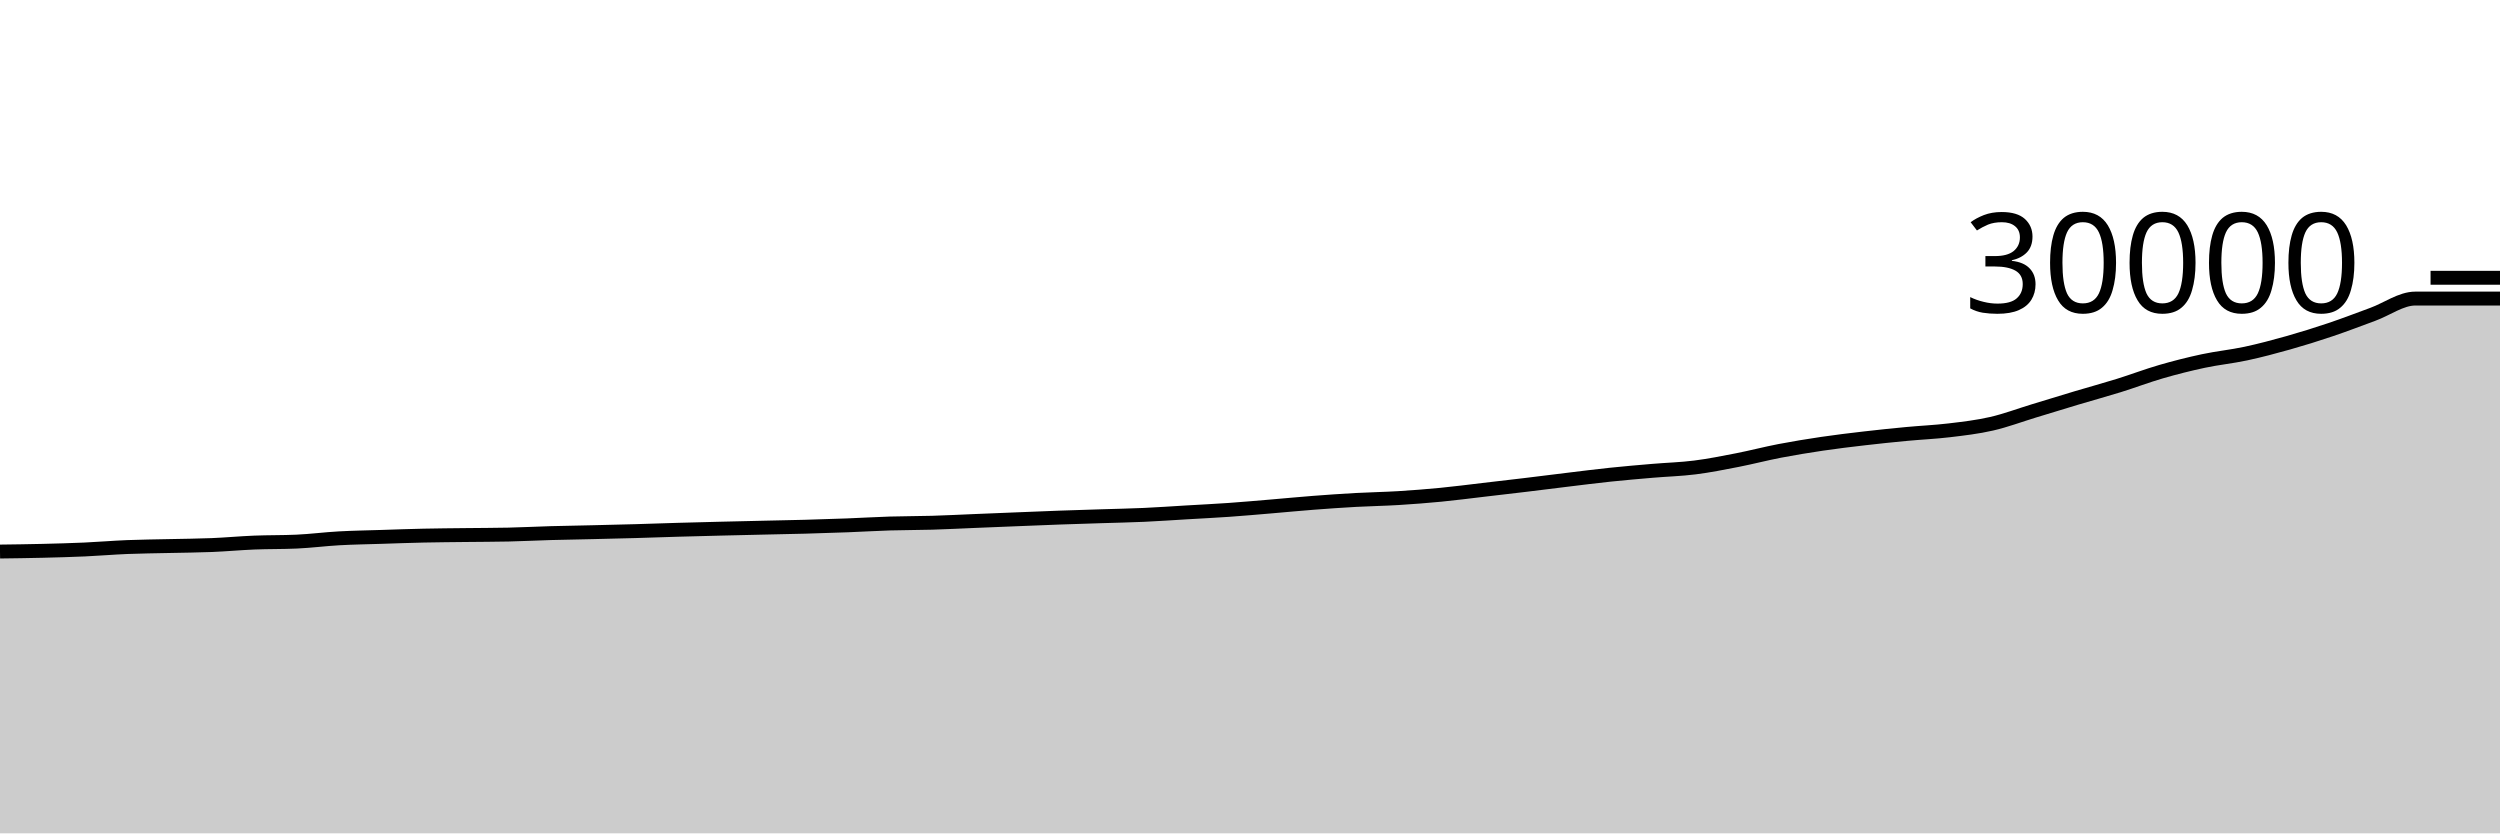
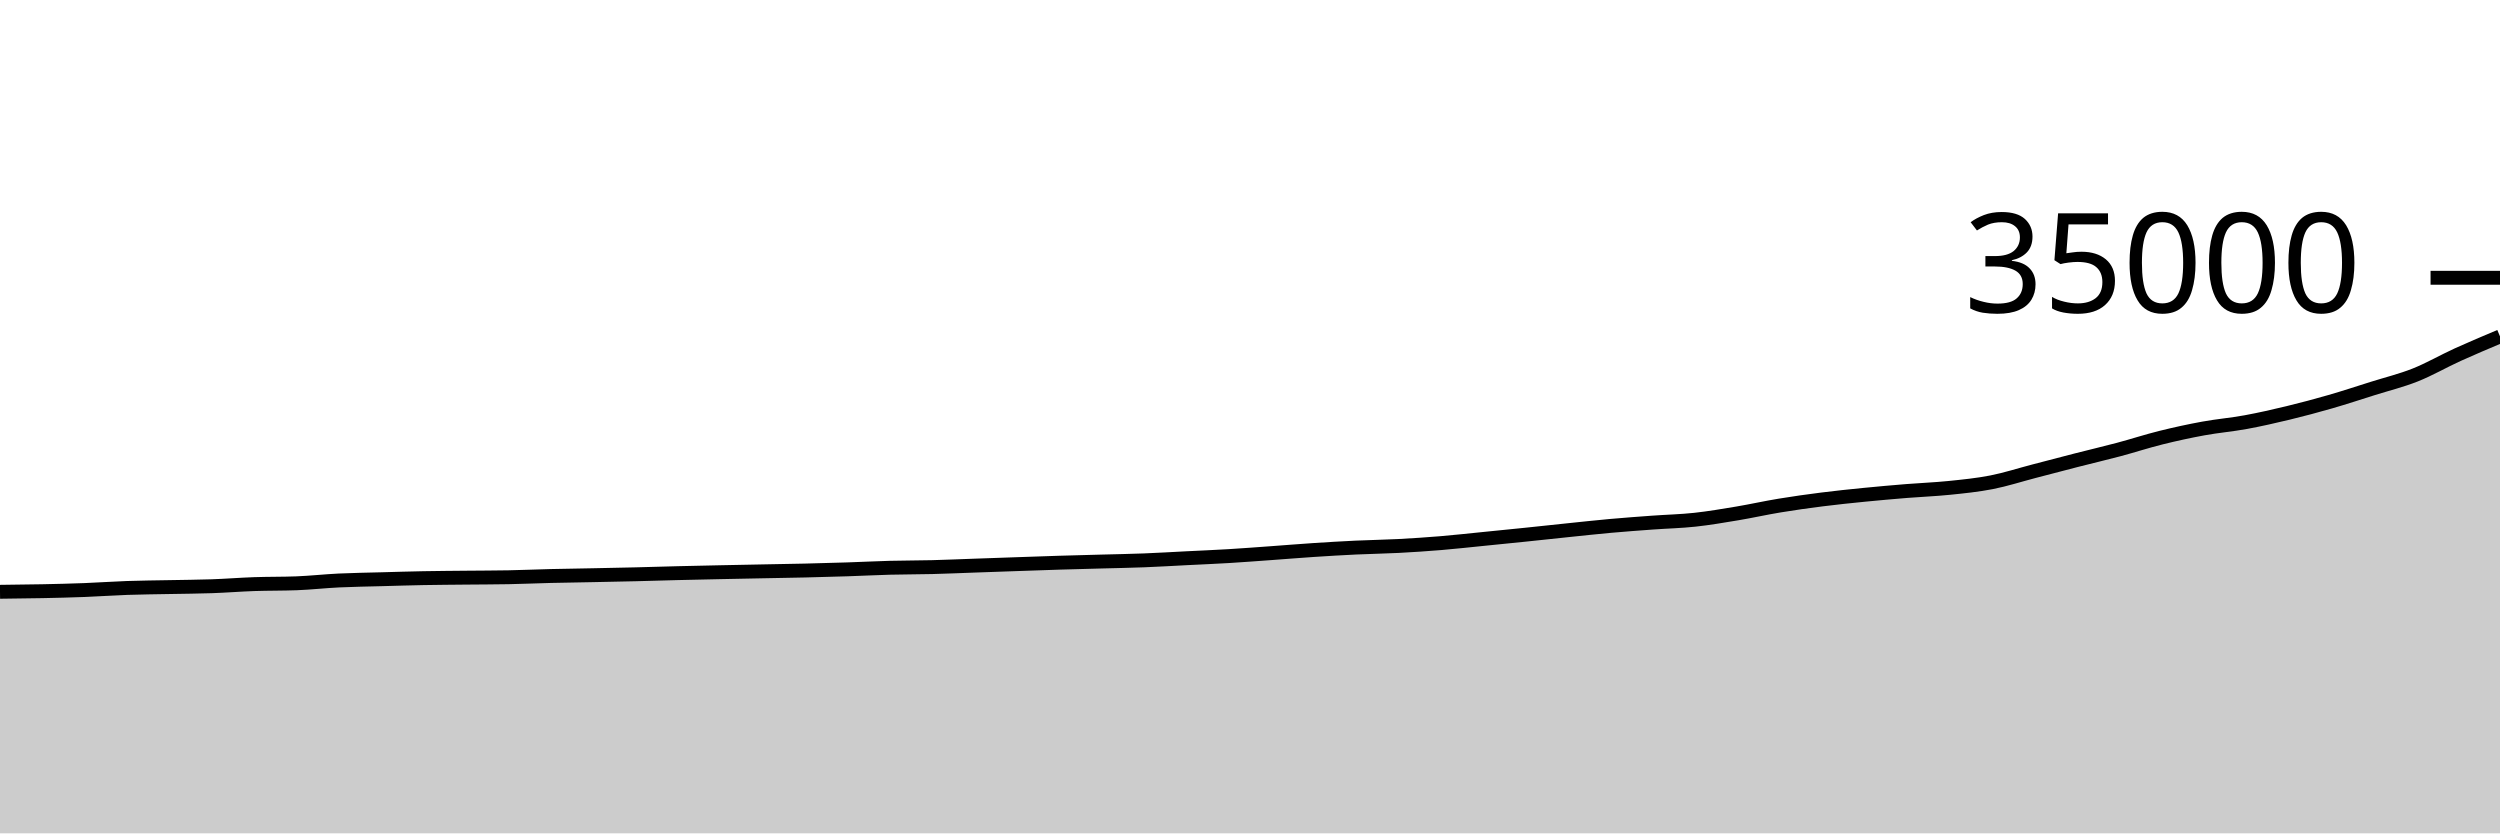
<svg xmlns="http://www.w3.org/2000/svg" viewBox="0 0 180 60">
  <g transform="translate(0,20)">
-     <path class="area" fill="rgba(0, 0, 0, 0.2)" d="M0,19.711C1.017,19.698,2.034,19.685,3.051,19.66C4.068,19.635,5.085,19.608,6.102,19.563C7.119,19.517,8.136,19.429,9.153,19.388C10.169,19.347,11.186,19.339,12.203,19.315C13.22,19.291,14.237,19.286,15.254,19.244C16.271,19.202,17.288,19.107,18.305,19.065C19.322,19.024,20.339,19.042,21.356,18.996C22.373,18.95,23.39,18.817,24.407,18.76C25.424,18.703,26.441,18.689,27.458,18.656C28.475,18.623,29.492,18.586,30.508,18.564C31.525,18.542,32.542,18.535,33.559,18.523C34.576,18.51,35.593,18.512,36.61,18.489C37.627,18.467,38.644,18.413,39.661,18.384C40.678,18.355,41.695,18.34,42.712,18.316C43.729,18.292,44.746,18.269,45.763,18.24C46.78,18.211,47.797,18.173,48.814,18.144C49.831,18.115,50.847,18.089,51.864,18.064C52.881,18.039,53.898,18.017,54.915,17.993C55.932,17.97,56.949,17.952,57.966,17.924C58.983,17.896,60,17.864,61.017,17.825C62.034,17.787,63.051,17.723,64.068,17.692C65.085,17.661,66.102,17.667,67.119,17.637C68.136,17.607,69.153,17.554,70.169,17.512C71.186,17.47,72.203,17.429,73.22,17.388C74.237,17.347,75.254,17.303,76.271,17.267C77.288,17.23,78.305,17.201,79.322,17.168C80.339,17.135,81.356,17.117,82.373,17.071C83.39,17.025,84.407,16.952,85.424,16.892C86.441,16.832,87.458,16.783,88.475,16.712C89.492,16.641,90.508,16.549,91.525,16.464C92.542,16.379,93.559,16.279,94.576,16.201C95.593,16.123,96.61,16.052,97.627,15.996C98.644,15.94,99.661,15.925,100.678,15.863C101.695,15.801,102.712,15.722,103.729,15.624C104.746,15.526,105.763,15.392,106.78,15.273C107.797,15.155,108.814,15.037,109.831,14.915C110.847,14.792,111.864,14.661,112.881,14.539C113.898,14.416,114.915,14.285,115.932,14.179C116.949,14.072,117.966,13.986,118.983,13.899C120,13.812,121.017,13.786,122.034,13.657C123.051,13.529,124.068,13.325,125.085,13.127C126.102,12.928,127.119,12.661,128.136,12.465C129.153,12.27,130.169,12.104,131.186,11.953C132.203,11.803,133.22,11.681,134.237,11.563C135.254,11.444,136.271,11.34,137.288,11.244C138.305,11.148,139.322,11.106,140.339,10.984C141.356,10.862,142.373,10.745,143.39,10.512C144.407,10.279,145.424,9.894,146.441,9.585C147.458,9.276,148.475,8.961,149.492,8.657C150.508,8.353,151.525,8.077,152.542,7.761C153.559,7.445,154.576,7.056,155.593,6.761C156.61,6.466,157.627,6.209,158.644,5.992C159.661,5.775,160.678,5.677,161.695,5.459C162.712,5.241,163.729,4.971,164.746,4.684C165.763,4.397,166.78,4.08,167.797,3.737C168.814,3.395,169.831,3.003,170.847,2.629C171.864,2.256,172.881,1.497,173.898,1.497C174.915,1.497,175.932,1.497,176.949,1.497C177.966,1.497,178.983,1.497,180,1.497L180,40C178.983,40,177.966,40,176.949,40C175.932,40,174.915,40,173.898,40C172.881,40,171.864,40,170.847,40C169.831,40,168.814,40,167.797,40C166.78,40,165.763,40,164.746,40C163.729,40,162.712,40,161.695,40C160.678,40,159.661,40,158.644,40C157.627,40,156.61,40,155.593,40C154.576,40,153.559,40,152.542,40C151.525,40,150.508,40,149.492,40C148.475,40,147.458,40,146.441,40C145.424,40,144.407,40,143.39,40C142.373,40,141.356,40,140.339,40C139.322,40,138.305,40,137.288,40C136.271,40,135.254,40,134.237,40C133.22,40,132.203,40,131.186,40C130.169,40,129.153,40,128.136,40C127.119,40,126.102,40,125.085,40C124.068,40,123.051,40,122.034,40C121.017,40,120,40,118.983,40C117.966,40,116.949,40,115.932,40C114.915,40,113.898,40,112.881,40C111.864,40,110.847,40,109.831,40C108.814,40,107.797,40,106.78,40C105.763,40,104.746,40,103.729,40C102.712,40,101.695,40,100.678,40C99.661,40,98.644,40,97.627,40C96.61,40,95.593,40,94.576,40C93.559,40,92.542,40,91.525,40C90.508,40,89.492,40,88.475,40C87.458,40,86.441,40,85.424,40C84.407,40,83.39,40,82.373,40C81.356,40,80.339,40,79.322,40C78.305,40,77.288,40,76.271,40C75.254,40,74.237,40,73.22,40C72.203,40,71.186,40,70.169,40C69.153,40,68.136,40,67.119,40C66.102,40,65.085,40,64.068,40C63.051,40,62.034,40,61.017,40C60,40,58.983,40,57.966,40C56.949,40,55.932,40,54.915,40C53.898,40,52.881,40,51.864,40C50.847,40,49.831,40,48.814,40C47.797,40,46.78,40,45.763,40C44.746,40,43.729,40,42.712,40C41.695,40,40.678,40,39.661,40C38.644,40,37.627,40,36.61,40C35.593,40,34.576,40,33.559,40C32.542,40,31.525,40,30.508,40C29.492,40,28.475,40,27.458,40C26.441,40,25.424,40,24.407,40C23.39,40,22.373,40,21.356,40C20.339,40,19.322,40,18.305,40C17.288,40,16.271,40,15.254,40C14.237,40,13.22,40,12.203,40C11.186,40,10.169,40,9.153,40C8.136,40,7.119,40,6.102,40C5.085,40,4.068,40,3.051,40C2.034,40,1.017,40,0,40Z" />
-     <path class="line" stroke="black" fill="none" d="M0,19.711C1.017,19.698,2.034,19.685,3.051,19.66C4.068,19.635,5.085,19.608,6.102,19.563C7.119,19.517,8.136,19.429,9.153,19.388C10.169,19.347,11.186,19.339,12.203,19.315C13.22,19.291,14.237,19.286,15.254,19.244C16.271,19.202,17.288,19.107,18.305,19.065C19.322,19.024,20.339,19.042,21.356,18.996C22.373,18.95,23.39,18.817,24.407,18.76C25.424,18.703,26.441,18.689,27.458,18.656C28.475,18.623,29.492,18.586,30.508,18.564C31.525,18.542,32.542,18.535,33.559,18.523C34.576,18.51,35.593,18.512,36.61,18.489C37.627,18.467,38.644,18.413,39.661,18.384C40.678,18.355,41.695,18.34,42.712,18.316C43.729,18.292,44.746,18.269,45.763,18.24C46.78,18.211,47.797,18.173,48.814,18.144C49.831,18.115,50.847,18.089,51.864,18.064C52.881,18.039,53.898,18.017,54.915,17.993C55.932,17.97,56.949,17.952,57.966,17.924C58.983,17.896,60,17.864,61.017,17.825C62.034,17.787,63.051,17.723,64.068,17.692C65.085,17.661,66.102,17.667,67.119,17.637C68.136,17.607,69.153,17.554,70.169,17.512C71.186,17.47,72.203,17.429,73.22,17.388C74.237,17.347,75.254,17.303,76.271,17.267C77.288,17.23,78.305,17.201,79.322,17.168C80.339,17.135,81.356,17.117,82.373,17.071C83.39,17.025,84.407,16.952,85.424,16.892C86.441,16.832,87.458,16.783,88.475,16.712C89.492,16.641,90.508,16.549,91.525,16.464C92.542,16.379,93.559,16.279,94.576,16.201C95.593,16.123,96.61,16.052,97.627,15.996C98.644,15.94,99.661,15.925,100.678,15.863C101.695,15.801,102.712,15.722,103.729,15.624C104.746,15.526,105.763,15.392,106.78,15.273C107.797,15.155,108.814,15.037,109.831,14.915C110.847,14.792,111.864,14.661,112.881,14.539C113.898,14.416,114.915,14.285,115.932,14.179C116.949,14.072,117.966,13.986,118.983,13.899C120,13.812,121.017,13.786,122.034,13.657C123.051,13.529,124.068,13.325,125.085,13.127C126.102,12.928,127.119,12.661,128.136,12.465C129.153,12.27,130.169,12.104,131.186,11.953C132.203,11.803,133.22,11.681,134.237,11.563C135.254,11.444,136.271,11.34,137.288,11.244C138.305,11.148,139.322,11.106,140.339,10.984C141.356,10.862,142.373,10.745,143.39,10.512C144.407,10.279,145.424,9.894,146.441,9.585C147.458,9.276,148.475,8.961,149.492,8.657C150.508,8.353,151.525,8.077,152.542,7.761C153.559,7.445,154.576,7.056,155.593,6.761C156.61,6.466,157.627,6.209,158.644,5.992C159.661,5.775,160.678,5.677,161.695,5.459C162.712,5.241,163.729,4.971,164.746,4.684C165.763,4.397,166.78,4.08,167.797,3.737C168.814,3.395,169.831,3.003,170.847,2.629C171.864,2.256,172.881,1.497,173.898,1.497C174.915,1.497,175.932,1.497,176.949,1.497C177.966,1.497,178.983,1.497,180,1.497" />
+     <path class="area" fill="rgba(0, 0, 0, 0.2)" d="M0,22.609C1.017,22.598,2.034,22.587,3.051,22.566C4.068,22.545,5.085,22.521,6.102,22.482C7.119,22.443,8.136,22.368,9.153,22.333C10.169,22.297,11.186,22.29,12.203,22.27C13.22,22.249,14.237,22.245,15.254,22.209C16.271,22.174,17.288,22.091,18.305,22.056C19.322,22.021,20.339,22.036,21.356,21.997C22.373,21.957,23.39,21.843,24.407,21.794C25.424,21.746,26.441,21.733,27.458,21.705C28.475,21.677,29.492,21.645,30.508,21.626C31.525,21.607,32.542,21.602,33.559,21.591C34.576,21.58,35.593,21.581,36.61,21.562C37.627,21.543,38.644,21.497,39.661,21.472C40.678,21.447,41.695,21.434,42.712,21.414C43.729,21.393,44.746,21.373,45.763,21.349C46.78,21.324,47.797,21.291,48.814,21.266C49.831,21.241,50.847,21.219,51.864,21.198C52.881,21.176,53.898,21.157,54.915,21.137C55.932,21.117,56.949,21.102,57.966,21.078C58.983,21.054,60,21.026,61.017,20.993C62.034,20.96,63.051,20.906,64.068,20.879C65.085,20.852,66.102,20.858,67.119,20.832C68.136,20.806,69.153,20.76,70.169,20.725C71.186,20.689,72.203,20.653,73.22,20.618C74.237,20.583,75.254,20.546,76.271,20.514C77.288,20.483,78.305,20.458,79.322,20.43C80.339,20.402,81.356,20.386,82.373,20.346C83.39,20.307,84.407,20.244,85.424,20.193C86.441,20.142,87.458,20.1,88.475,20.039C89.492,19.978,90.508,19.899,91.525,19.826C92.542,19.753,93.559,19.668,94.576,19.601C95.593,19.534,96.61,19.474,97.627,19.425C98.644,19.377,99.661,19.364,100.678,19.311C101.695,19.258,102.712,19.19,103.729,19.106C104.746,19.022,105.763,18.907,106.78,18.806C107.797,18.704,108.814,18.603,109.831,18.498C110.847,18.393,111.864,18.281,112.881,18.176C113.898,18.071,114.915,17.959,115.932,17.867C116.949,17.776,117.966,17.702,118.983,17.627C120,17.553,121.017,17.531,122.034,17.421C123.051,17.31,124.068,17.136,125.085,16.966C126.102,16.795,127.119,16.566,128.136,16.399C129.153,16.231,130.169,16.089,131.186,15.96C132.203,15.831,133.22,15.726,134.237,15.625C135.254,15.524,136.271,15.435,137.288,15.352C138.305,15.269,139.322,15.234,140.339,15.129C141.356,15.025,142.373,14.924,143.39,14.725C144.407,14.525,145.424,14.195,146.441,13.93C147.458,13.665,148.475,13.395,149.492,13.135C150.508,12.874,151.525,12.638,152.542,12.367C153.559,12.096,154.576,11.762,155.593,11.51C156.61,11.257,157.627,11.036,158.644,10.85C159.661,10.664,160.678,10.58,161.695,10.393C162.712,10.206,163.729,9.975,164.746,9.729C165.763,9.483,166.78,9.211,167.797,8.918C168.814,8.624,169.831,8.288,170.847,7.968C171.864,7.648,172.881,7.402,173.898,6.998C174.915,6.593,175.932,6.002,176.949,5.539C177.966,5.077,178.983,4.649,180,4.221L180,40C178.983,40,177.966,40,176.949,40C175.932,40,174.915,40,173.898,40C172.881,40,171.864,40,170.847,40C169.831,40,168.814,40,167.797,40C166.78,40,165.763,40,164.746,40C163.729,40,162.712,40,161.695,40C160.678,40,159.661,40,158.644,40C157.627,40,156.61,40,155.593,40C154.576,40,153.559,40,152.542,40C151.525,40,150.508,40,149.492,40C148.475,40,147.458,40,146.441,40C145.424,40,144.407,40,143.39,40C142.373,40,141.356,40,140.339,40C139.322,40,138.305,40,137.288,40C136.271,40,135.254,40,134.237,40C133.22,40,132.203,40,131.186,40C130.169,40,129.153,40,128.136,40C127.119,40,126.102,40,125.085,40C124.068,40,123.051,40,122.034,40C121.017,40,120,40,118.983,40C117.966,40,116.949,40,115.932,40C114.915,40,113.898,40,112.881,40C111.864,40,110.847,40,109.831,40C108.814,40,107.797,40,106.78,40C105.763,40,104.746,40,103.729,40C102.712,40,101.695,40,100.678,40C99.661,40,98.644,40,97.627,40C96.61,40,95.593,40,94.576,40C93.559,40,92.542,40,91.525,40C90.508,40,89.492,40,88.475,40C87.458,40,86.441,40,85.424,40C84.407,40,83.39,40,82.373,40C81.356,40,80.339,40,79.322,40C78.305,40,77.288,40,76.271,40C75.254,40,74.237,40,73.22,40C72.203,40,71.186,40,70.169,40C69.153,40,68.136,40,67.119,40C66.102,40,65.085,40,64.068,40C63.051,40,62.034,40,61.017,40C60,40,58.983,40,57.966,40C56.949,40,55.932,40,54.915,40C53.898,40,52.881,40,51.864,40C50.847,40,49.831,40,48.814,40C47.797,40,46.78,40,45.763,40C44.746,40,43.729,40,42.712,40C41.695,40,40.678,40,39.661,40C38.644,40,37.627,40,36.61,40C35.593,40,34.576,40,33.559,40C32.542,40,31.525,40,30.508,40C29.492,40,28.475,40,27.458,40C26.441,40,25.424,40,24.407,40C23.39,40,22.373,40,21.356,40C20.339,40,19.322,40,18.305,40C17.288,40,16.271,40,15.254,40C14.237,40,13.22,40,12.203,40C11.186,40,10.169,40,9.153,40C8.136,40,7.119,40,6.102,40C5.085,40,4.068,40,3.051,40C2.034,40,1.017,40,0,40Z" />
+     <path class="line" stroke="black" fill="none" d="M0,22.609C1.017,22.598,2.034,22.587,3.051,22.566C4.068,22.545,5.085,22.521,6.102,22.482C7.119,22.443,8.136,22.368,9.153,22.333C10.169,22.297,11.186,22.29,12.203,22.27C13.22,22.249,14.237,22.245,15.254,22.209C16.271,22.174,17.288,22.091,18.305,22.056C19.322,22.021,20.339,22.036,21.356,21.997C22.373,21.957,23.39,21.843,24.407,21.794C25.424,21.746,26.441,21.733,27.458,21.705C28.475,21.677,29.492,21.645,30.508,21.626C31.525,21.607,32.542,21.602,33.559,21.591C34.576,21.58,35.593,21.581,36.61,21.562C37.627,21.543,38.644,21.497,39.661,21.472C40.678,21.447,41.695,21.434,42.712,21.414C43.729,21.393,44.746,21.373,45.763,21.349C46.78,21.324,47.797,21.291,48.814,21.266C49.831,21.241,50.847,21.219,51.864,21.198C52.881,21.176,53.898,21.157,54.915,21.137C55.932,21.117,56.949,21.102,57.966,21.078C58.983,21.054,60,21.026,61.017,20.993C62.034,20.96,63.051,20.906,64.068,20.879C65.085,20.852,66.102,20.858,67.119,20.832C68.136,20.806,69.153,20.76,70.169,20.725C71.186,20.689,72.203,20.653,73.22,20.618C74.237,20.583,75.254,20.546,76.271,20.514C77.288,20.483,78.305,20.458,79.322,20.43C80.339,20.402,81.356,20.386,82.373,20.346C83.39,20.307,84.407,20.244,85.424,20.193C86.441,20.142,87.458,20.1,88.475,20.039C89.492,19.978,90.508,19.899,91.525,19.826C92.542,19.753,93.559,19.668,94.576,19.601C95.593,19.534,96.61,19.474,97.627,19.425C98.644,19.377,99.661,19.364,100.678,19.311C101.695,19.258,102.712,19.19,103.729,19.106C104.746,19.022,105.763,18.907,106.78,18.806C107.797,18.704,108.814,18.603,109.831,18.498C110.847,18.393,111.864,18.281,112.881,18.176C113.898,18.071,114.915,17.959,115.932,17.867C116.949,17.776,117.966,17.702,118.983,17.627C120,17.553,121.017,17.531,122.034,17.421C123.051,17.31,124.068,17.136,125.085,16.966C126.102,16.795,127.119,16.566,128.136,16.399C129.153,16.231,130.169,16.089,131.186,15.96C132.203,15.831,133.22,15.726,134.237,15.625C135.254,15.524,136.271,15.435,137.288,15.352C138.305,15.269,139.322,15.234,140.339,15.129C141.356,15.025,142.373,14.924,143.39,14.725C144.407,14.525,145.424,14.195,146.441,13.93C147.458,13.665,148.475,13.395,149.492,13.135C150.508,12.874,151.525,12.638,152.542,12.367C153.559,12.096,154.576,11.762,155.593,11.51C156.61,11.257,157.627,11.036,158.644,10.85C159.661,10.664,160.678,10.58,161.695,10.393C162.712,10.206,163.729,9.975,164.746,9.729C165.763,9.483,166.78,9.211,167.797,8.918C168.814,8.624,169.831,8.288,170.847,7.968C171.864,7.648,172.881,7.402,173.898,6.998C174.915,6.593,175.932,6.002,176.949,5.539C177.966,5.077,178.983,4.649,180,4.221" />
    <path class="axis-ceiling" stroke-width="1" stroke="black" fill="none" d="M175,0L180,0" />
-     <text class="axis-ceiling-label" font-family="sans-serif" text-anchor="end" font-size="10px" x="170" y="2.5">30000</text>
+     <text class="axis-ceiling-label" font-family="sans-serif" text-anchor="end" font-size="10px" x="170" y="2.5">35000</text>
  </g>
</svg>
